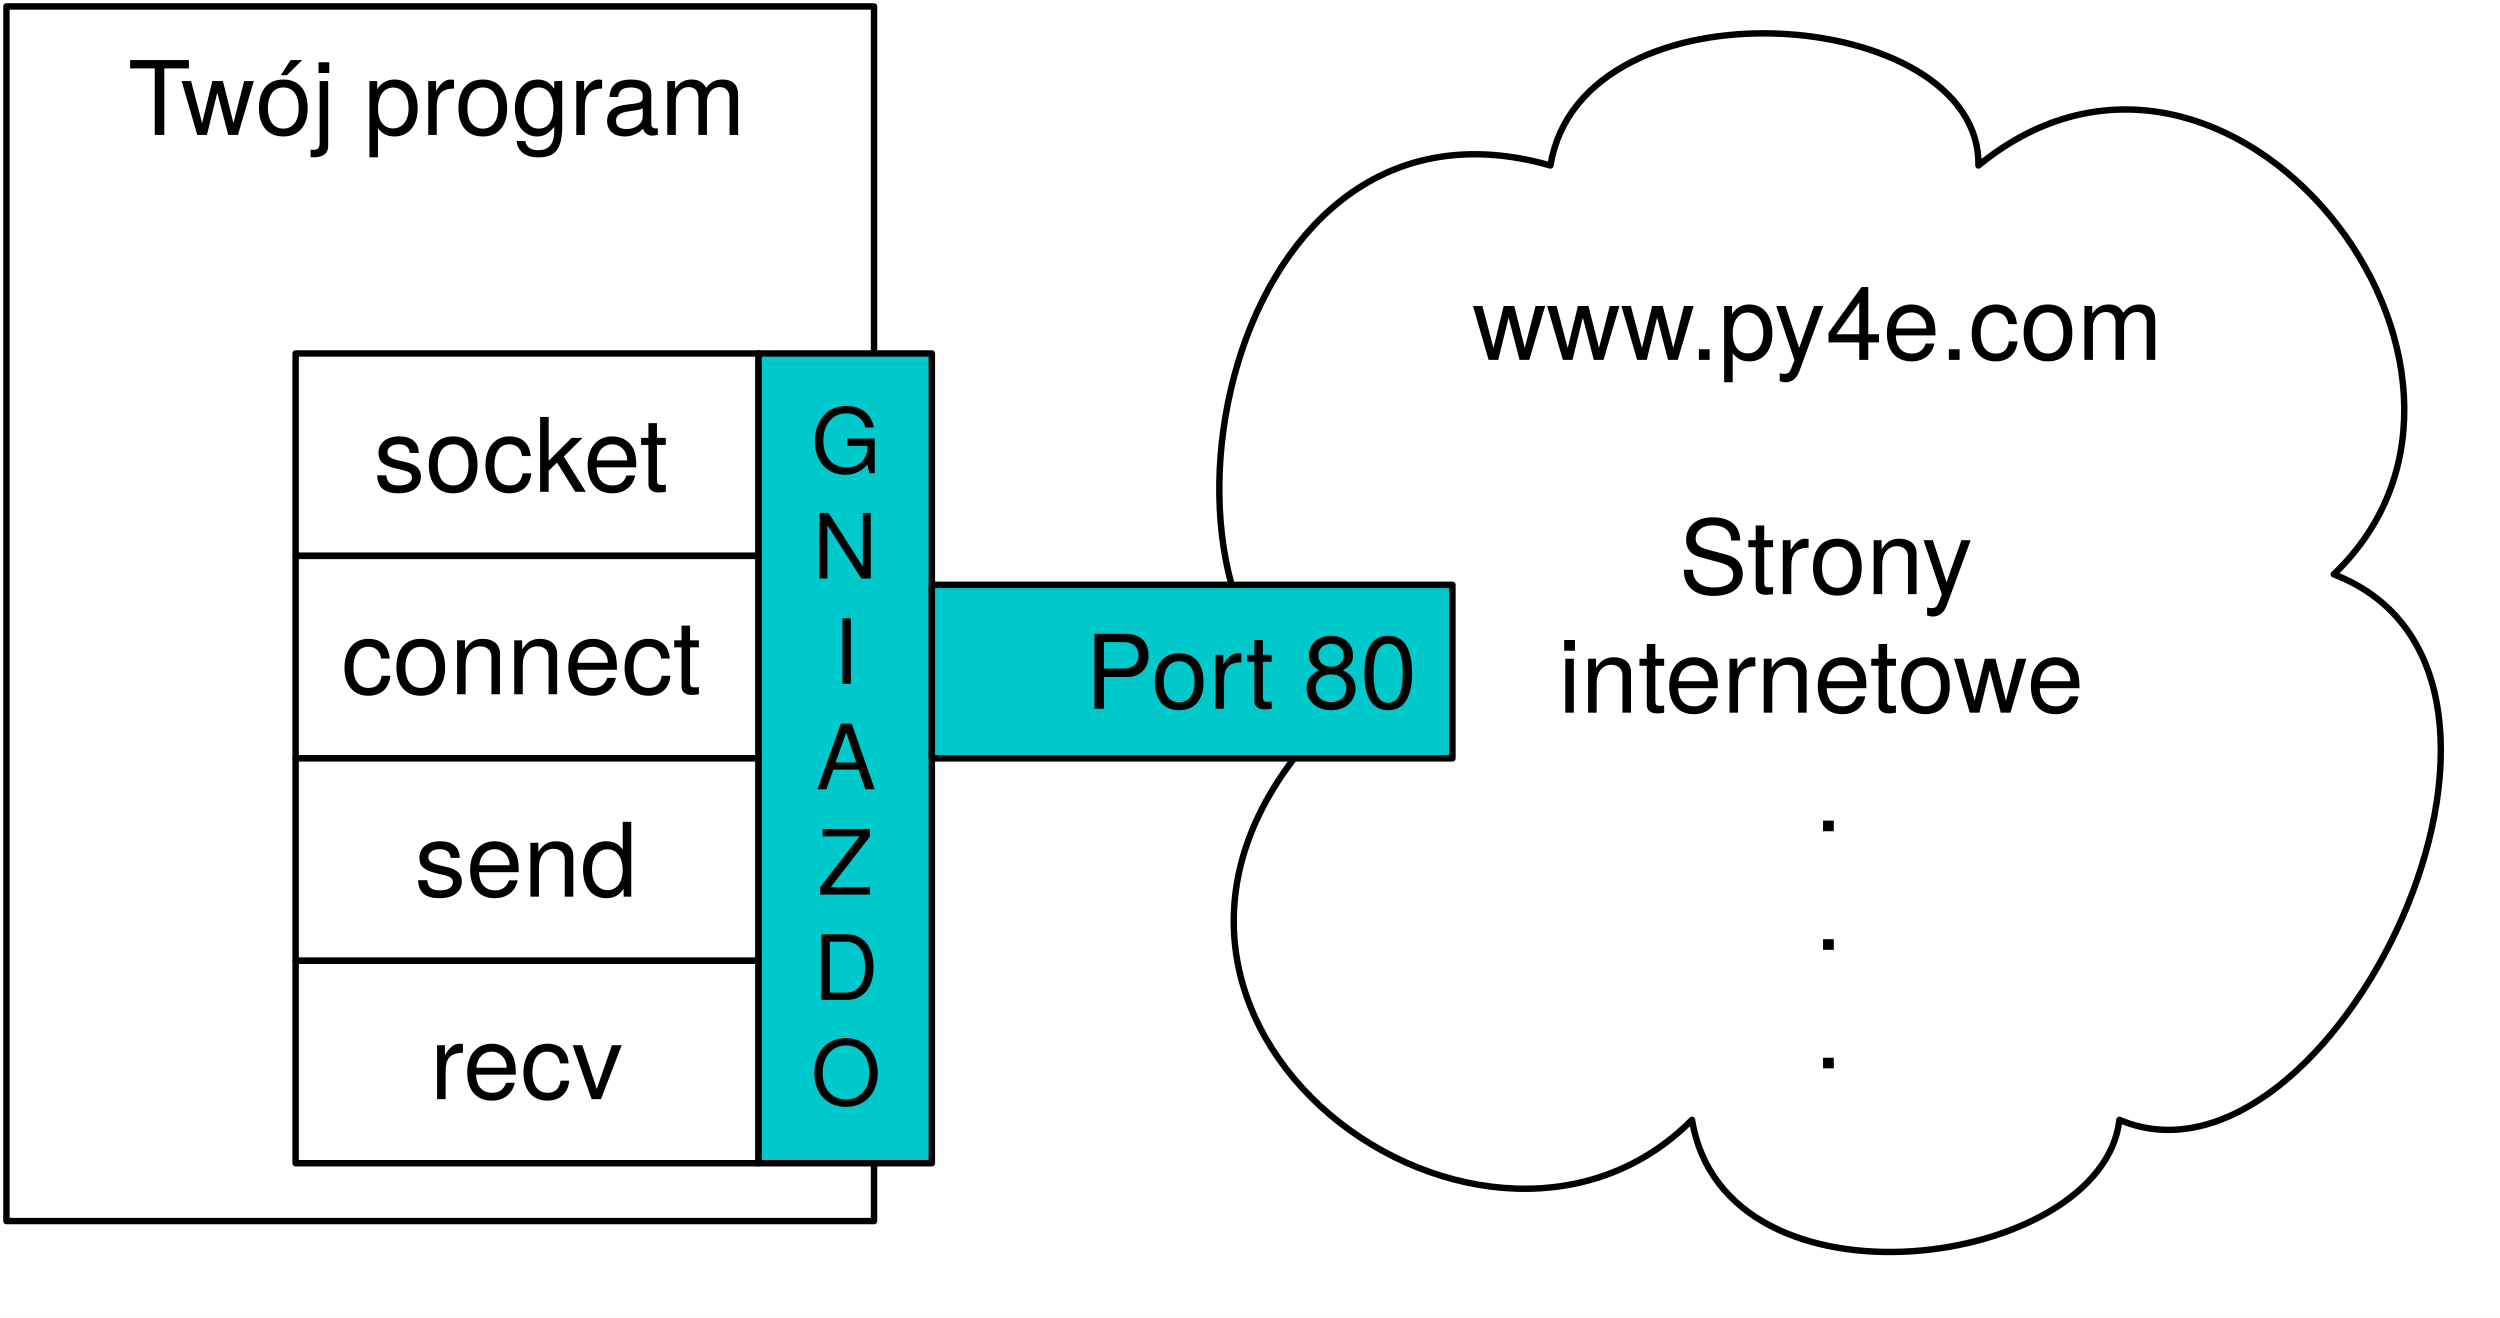
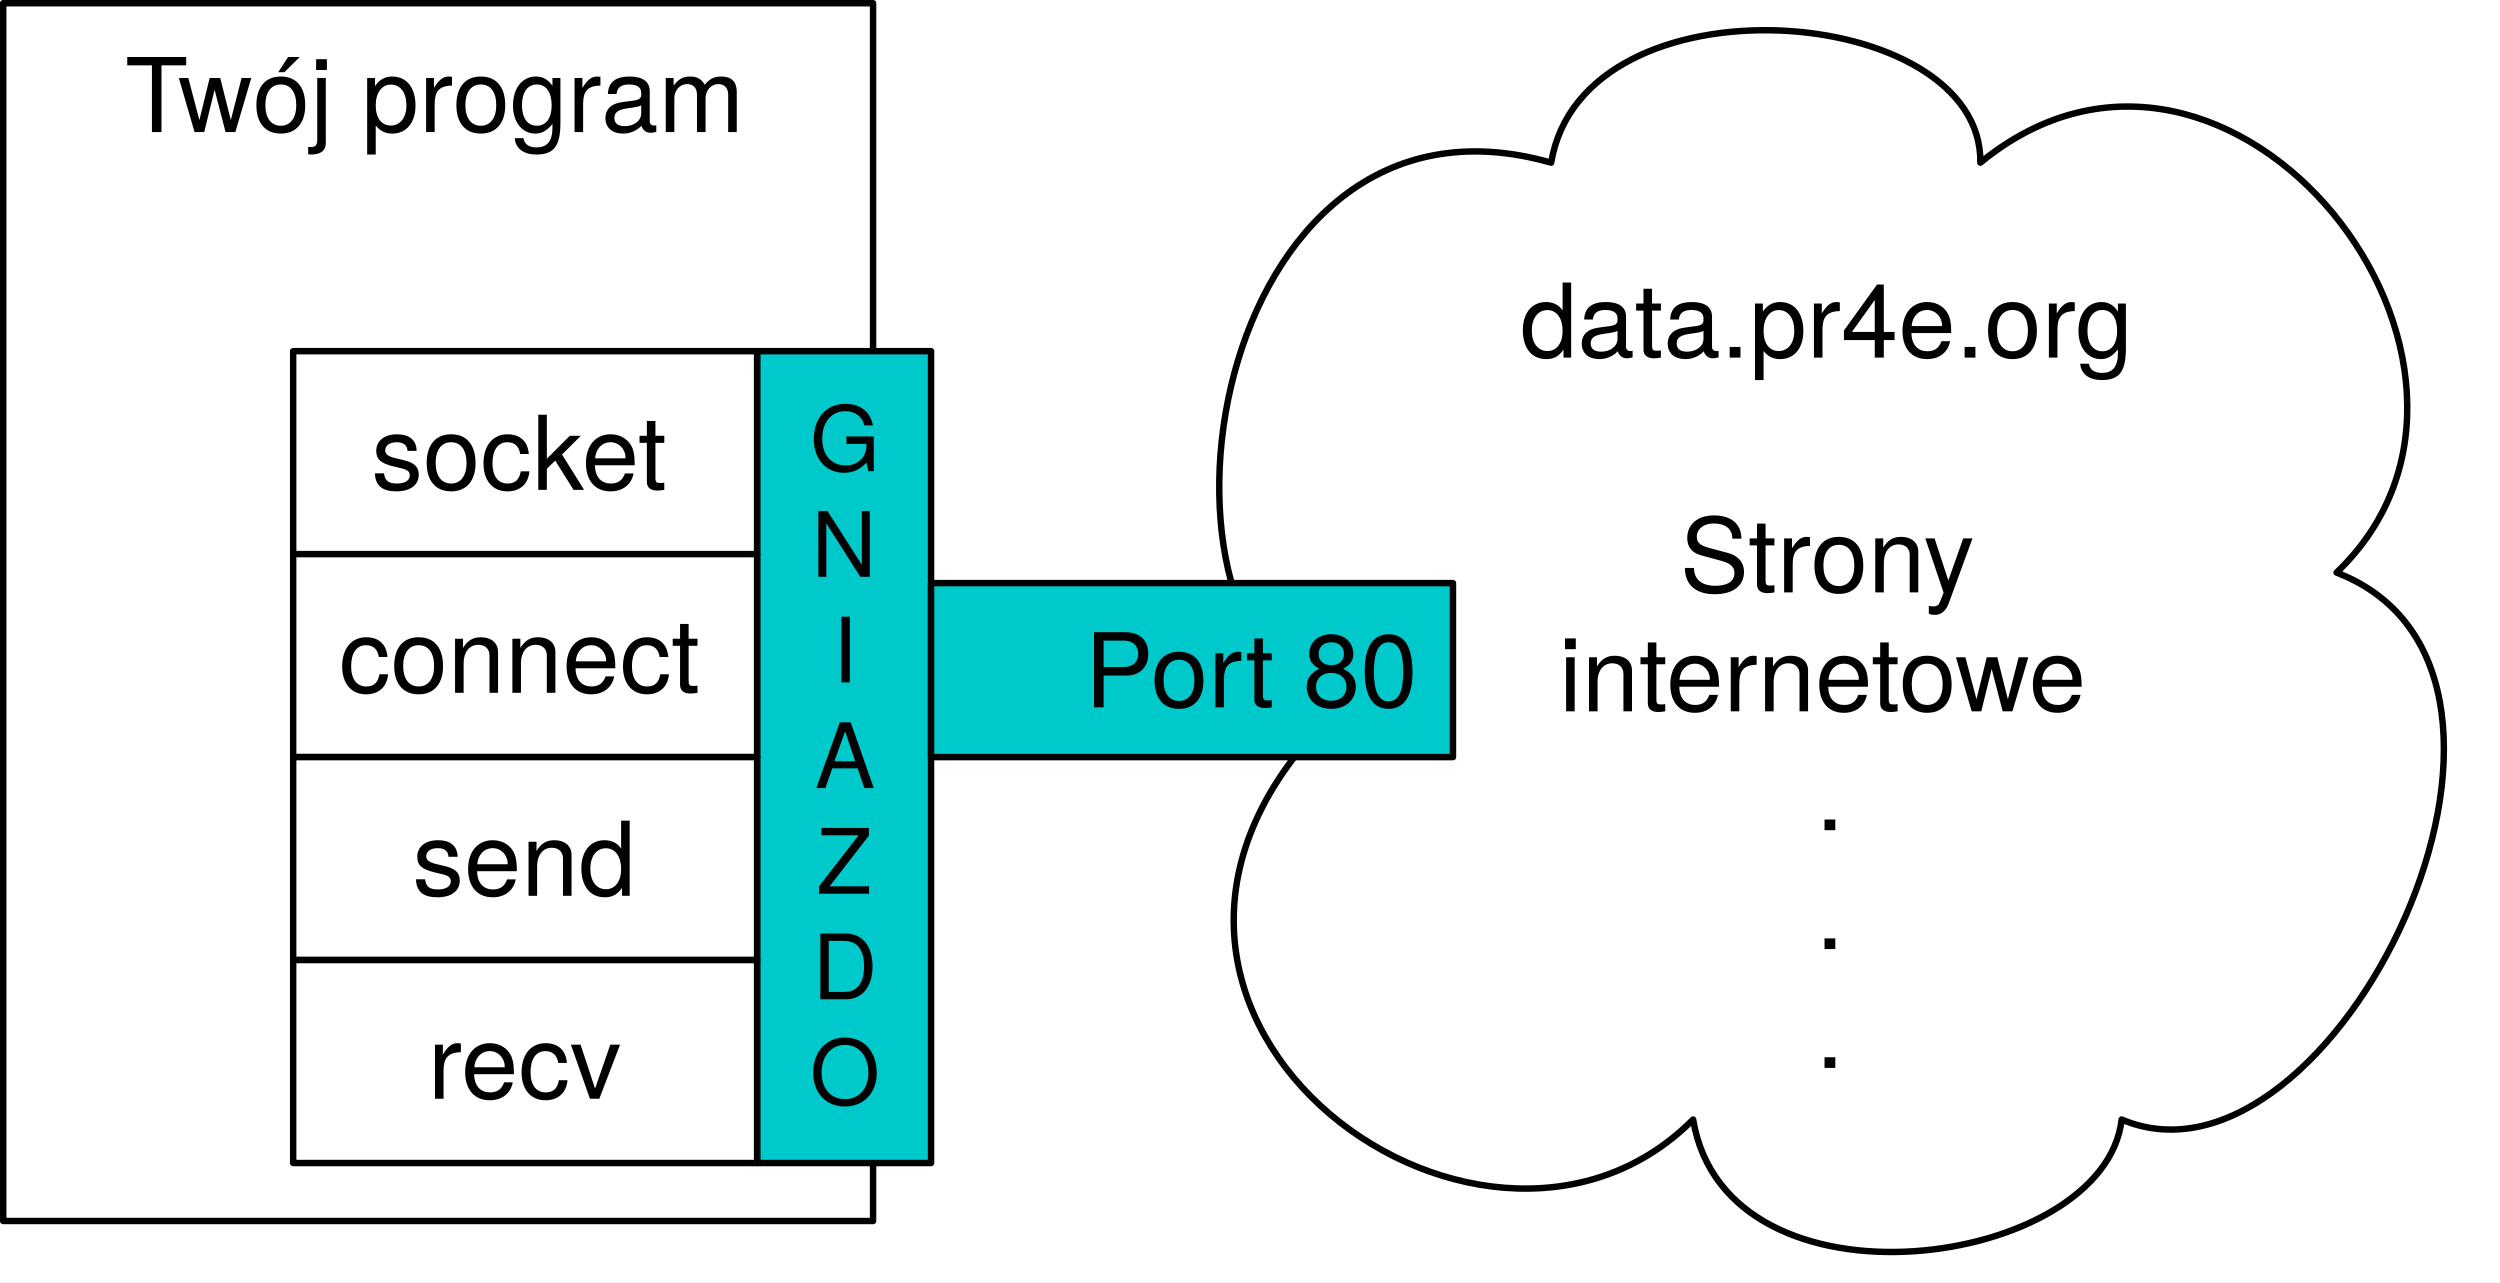
- <svg xmlns="http://www.w3.org/2000/svg" viewBox="0 0 518.667 273.333" height="273.333" width="518.667" xml:space="preserve" id="svg2" version="1.1">
-   <defs id="defs6" />
-   <g transform="matrix(1.333333,0,0,-1.333333,0,273.3333)" id="g10">
-     <g transform="scale(0.1)" id="g12">
-       <path id="path14" style="fill:#ffffff;fill-opacity:1;fill-rule:nonzero;stroke:none" d="M 0,0 H 3890 V 2050 H 0 Z" />
-       <path id="path16" style="fill:#ffffff;fill-opacity:1;fill-rule:nonzero;stroke:none" d="M 0,0 H 4610 V 2220 H 0 Z" />
-       <path id="path18" style="fill:#ffffff;fill-opacity:1;fill-rule:nonzero;stroke:none" d="M 10,150 H 1360 V 2040 H 10 Z" />
-       <path id="path20" style="fill:none;stroke:#000000;stroke-width:10;stroke-linecap:round;stroke-linejoin:round;stroke-miterlimit:10;stroke-dasharray:none;stroke-opacity:1" d="M 10,150 H 1360 V 2040 H 10 Z" />
-       <g transform="scale(10)" id="g22">
-         <text id="text26" style="font-variant:normal;font-weight:normal;font-size:16px;font-family:HelveticaNeue;-inkscape-font-specification:HelveticaNeue;writing-mode:lr-tb;fill:#000000;fill-opacity:1;fill-rule:nonzero;stroke:none" transform="matrix(1,0,0,-1,19.9078,184)">
-           <tspan id="tspan24" y="0" x="0 7.408 19.536 28.704 32.272 36.72 46.208 51.248 60.432 69.616 74.944 83.536">Twój program</tspan>
+ <svg xmlns="http://www.w3.org/2000/svg" version="1.1" viewBox="17.5 17.5 388 199" width="388" height="199">
+   <defs>
+     <font-face font-family="Helvetica Neue" font-size="16" panose-1="2 0 5 3 0 0 0 2 0 4" units-per-em="1000" underline-position="-100" underline-thickness="50" slope="0" x-height="517" cap-height="714" ascent="951.996" descent="-212.997" font-weight="400">
+       <font-face-src>
+         <font-face-name name="HelveticaNeue" />
+       </font-face-src>
+     </font-face>
+     <font-face font-family="Helvetica Neue" font-size="14" panose-1="2 0 5 3 0 0 0 2 0 4" units-per-em="1000" underline-position="-100" underline-thickness="50" slope="0" x-height="517" cap-height="714" ascent="951.996" descent="-212.997" font-weight="400">
+       <font-face-src>
+         <font-face-name name="HelveticaNeue" />
+       </font-face-src>
+     </font-face>
+   </defs>
+   <g id="Canvas_1" stroke-dasharray="none" fill-opacity="1" stroke-opacity="1" fill="none" stroke="none">
+     <rect fill="white" x="17.5" y="17.5" width="388" height="199" />
+     <g id="Canvas_1_Layer_1">
+       <g id="Graphic_11">
+         <rect x="18" y="18" width="135" height="189" fill="white" />
+         <rect x="18" y="18" width="135" height="189" stroke="black" stroke-linecap="round" stroke-linejoin="round" stroke-width="1" />
+         <text transform="translate(23 23)" fill="black">
+           <tspan font-family="Helvetica Neue" font-size="16" font-weight="400" fill="black" x="13.908" y="15">Twój program</tspan>
        </text>
      </g>
-       <path id="path28" style="fill:#00c9cc;fill-opacity:1;fill-rule:nonzero;stroke:none" d="m 1180,240 h 270 v 1260 h -270 z" />
-       <path id="path30" style="fill:none;stroke:#000000;stroke-width:10;stroke-linecap:round;stroke-linejoin:round;stroke-miterlimit:10;stroke-dasharray:none;stroke-opacity:1" d="m 1180,240 h 270 v 1260 h -270 z" />
-       <g transform="scale(10)" id="g32">
-         <text id="text48" style="font-variant:normal;font-weight:normal;font-size:14px;font-family:HelveticaNeue;-inkscape-font-specification:HelveticaNeue;writing-mode:lr-tb;fill:#000000;fill-opacity:1;fill-rule:nonzero;stroke:none" transform="matrix(1,0,0,-1,126.187,131.372)">
-           <tspan id="tspan34" y="0" x="0">G</tspan>
-           <tspan id="tspan36" y="16.392" x="0.259">N</tspan>
-           <tspan id="tspan38" y="32.784" x="3.5">I</tspan>
-           <tspan id="tspan40" y="49.176" x="0.777">A</tspan>
-           <tspan id="tspan42" y="65.568" x="1.036">Z</tspan>
-           <tspan id="tspan44" y="81.96" x="0.385">D</tspan>
-           <tspan id="tspan46" y="98.352" x="-0.007">O</tspan>
+       <g id="Graphic_14">
+         <rect x="135" y="72" width="27" height="126" fill="#00c9cc" />
+         <rect x="135" y="72" width="27" height="126" stroke="black" stroke-linecap="round" stroke-linejoin="round" stroke-width="1" />
+         <text transform="translate(140 77.62801)" fill="black">
+           <tspan font-family="Helvetica Neue" font-size="14" font-weight="400" fill="black" x="3.187" y="13">G</tspan>
+           <tspan font-family="Helvetica Neue" font-size="14" font-weight="400" fill="black" x="3.446" y="29.392">N</tspan>
+           <tspan font-family="Helvetica Neue" font-size="14" font-weight="400" fill="black" x="6.687" y="45.784">I</tspan>
+           <tspan font-family="Helvetica Neue" font-size="14" font-weight="400" fill="black" x="3.964" y="62.176">A</tspan>
+           <tspan font-family="Helvetica Neue" font-size="14" font-weight="400" fill="black" x="4.223" y="78.568">Z</tspan>
+           <tspan font-family="Helvetica Neue" font-size="14" font-weight="400" fill="black" x="3.572" y="94.96">D</tspan>
+           <tspan font-family="Helvetica Neue" font-size="14" font-weight="400" fill="black" x="3.18" y="111.352">O</tspan>
        </text>
      </g>
-       <path id="path50" style="fill:#ffffff;fill-opacity:1;fill-rule:nonzero;stroke:none" d="m 460,1185 h 720 v 315 H 460 Z" />
-       <path id="path52" style="fill:none;stroke:#000000;stroke-width:10;stroke-linecap:round;stroke-linejoin:round;stroke-miterlimit:10;stroke-dasharray:none;stroke-opacity:1" d="m 460,1185 h 720 v 315 H 460 Z" />
-       <g transform="scale(10)" id="g54">
-         <text id="text58" style="font-variant:normal;font-weight:normal;font-size:16px;font-family:HelveticaNeue;-inkscape-font-specification:HelveticaNeue;writing-mode:lr-tb;fill:#000000;fill-opacity:1;fill-rule:nonzero;stroke:none" transform="matrix(1,0,0,-1,58.1441,128.474)">
-           <tspan id="tspan56" y="0" x="0 8 17.184 25.776 34.08 42.672">socket</tspan>
-         </text>
+       <g id="Group_30">
+         <g id="Graphic_34">
+           <rect x="63" y="72" width="72" height="31.5" fill="white" />
+           <rect x="63" y="72" width="72" height="31.5" stroke="black" stroke-linecap="round" stroke-linejoin="round" stroke-width="1" />
+           <text transform="translate(68 78.526)" fill="black">
+             <tspan font-family="Helvetica Neue" font-size="16" font-weight="400" fill="black" x="7.144" y="15">socket</tspan>
+           </text>
+         </g>
+         <g id="Graphic_33">
+           <rect x="63" y="103.5" width="72" height="31.5" fill="white" />
+           <rect x="63" y="103.5" width="72" height="31.5" stroke="black" stroke-linecap="round" stroke-linejoin="round" stroke-width="1" />
+           <text transform="translate(68 110.026)" fill="black">
+             <tspan font-family="Helvetica Neue" font-size="16" font-weight="400" fill="black" x="2.104" y="15">connect</tspan>
+           </text>
+         </g>
+         <g id="Graphic_32">
+           <rect x="63" y="135" width="72" height="31.5" fill="white" />
+           <rect x="63" y="135" width="72" height="31.5" stroke="black" stroke-linecap="round" stroke-linejoin="round" stroke-width="1" />
+           <text transform="translate(68 141.526)" fill="black">
+             <tspan font-family="Helvetica Neue" font-size="16" font-weight="400" fill="black" x="13.512" y="15">send</tspan>
+           </text>
+         </g>
+         <g id="Graphic_31">
+           <rect x="63" y="166.5" width="72" height="31.5" fill="white" />
+           <rect x="63" y="166.5" width="72" height="31.5" stroke="black" stroke-linecap="round" stroke-linejoin="round" stroke-width="1" />
+           <text transform="translate(68 173.026)" fill="black">
+             <tspan font-family="Helvetica Neue" font-size="16" font-weight="400" fill="black" x="15.888" y="15">recv</tspan>
+           </text>
+         </g>
      </g>
-       <path id="path60" style="fill:#ffffff;fill-opacity:1;fill-rule:nonzero;stroke:none" d="m 460,870 h 720 v 315 H 460 Z" />
-       <path id="path62" style="fill:none;stroke:#000000;stroke-width:10;stroke-linecap:round;stroke-linejoin:round;stroke-miterlimit:10;stroke-dasharray:none;stroke-opacity:1" d="m 460,870 h 720 v 315 H 460 Z" />
-       <g transform="scale(10)" id="g64">
-         <text id="text68" style="font-variant:normal;font-weight:normal;font-size:16px;font-family:HelveticaNeue;-inkscape-font-specification:HelveticaNeue;writing-mode:lr-tb;fill:#000000;fill-opacity:1;fill-rule:nonzero;stroke:none" transform="matrix(1,0,0,-1,53.1039,96.9738)">
-           <tspan id="tspan66" y="0" x="0 8.592 17.776 26.672 35.568 44.16 52.752">connect</tspan>
-         </text>
+       <g id="Group_40">
+         <g id="Graphic_42">
+           <path d="M 224.987 127.635 C 191.531 117 204.872 27.474 258.241 42.75 C 263.193 12.973 325.253 17.806 324.848 42.75 C 363.761 10.846 413.491 74.462 380.135 106.365 C 420.161 121.833 379.63 205.171 346.781 191.25 C 344.152 214.454 285.429 222.574 280.274 191.25 C 247.022 224.702 177.685 173.268 224.987 127.635 Z" fill="white" />
+           <path d="M 224.987 127.635 C 191.531 117 204.872 27.474 258.241 42.75 C 263.193 12.973 325.253 17.806 324.848 42.75 C 363.761 10.846 413.491 74.462 380.135 106.365 C 420.161 121.833 379.63 205.171 346.781 191.25 C 344.152 214.454 285.429 222.574 280.274 191.25 C 247.022 224.702 177.685 173.268 224.987 127.635 Z" stroke="black" stroke-linecap="round" stroke-linejoin="round" stroke-width="1" />
+         </g>
+         <g id="Graphic_41">
+           <text transform="translate(212 58)" fill="black">
+             <tspan font-family="Helvetica Neue" font-size="16" font-weight="400" fill="black" x="41.42" y="15">data.pr4e.org</tspan>
+             <tspan font-family="Helvetica Neue" font-size="16" font-weight="400" fill="black" x="66.236" y="51.448">Strony </tspan>
+             <tspan font-family="Helvetica Neue" font-size="16" font-weight="400" fill="black" x="47.436" y="69.896">internetowe</tspan>
+             <tspan font-family="Helvetica Neue" font-size="16" font-weight="400" fill="black" x="87.276" y="88.344">.</tspan>
+             <tspan font-family="Helvetica Neue" font-size="16" font-weight="400" fill="black" x="87.276" y="106.792">.</tspan>
+             <tspan font-family="Helvetica Neue" font-size="16" font-weight="400" fill="black" x="87.276" y="125.24">.</tspan>
+           </text>
+         </g>
      </g>
-       <path id="path70" style="fill:#ffffff;fill-opacity:1;fill-rule:nonzero;stroke:none" d="m 460,555 h 720 V 870 H 460 Z" />
-       <path id="path72" style="fill:none;stroke:#000000;stroke-width:10;stroke-linecap:round;stroke-linejoin:round;stroke-miterlimit:10;stroke-dasharray:none;stroke-opacity:1" d="m 460,555 h 720 V 870 H 460 Z" />
-       <g transform="scale(10)" id="g74">
-         <text id="text78" style="font-variant:normal;font-weight:normal;font-size:16px;font-family:HelveticaNeue;-inkscape-font-specification:HelveticaNeue;writing-mode:lr-tb;fill:#000000;fill-opacity:1;fill-rule:nonzero;stroke:none" transform="matrix(1,0,0,-1,64.5121,65.4738)">
-           <tspan id="tspan76" y="0" x="0 8 16.592 25.488">send</tspan>
-         </text>
-       </g>
-       <path id="path80" style="fill:#ffffff;fill-opacity:1;fill-rule:nonzero;stroke:none" d="m 460,240 h 720 V 555 H 460 Z" />
-       <path id="path82" style="fill:none;stroke:#000000;stroke-width:10;stroke-linecap:round;stroke-linejoin:round;stroke-miterlimit:10;stroke-dasharray:none;stroke-opacity:1" d="m 460,240 h 720 V 555 H 460 Z" />
-       <g transform="scale(10)" id="g84">
-         <text id="text88" style="font-variant:normal;font-weight:normal;font-size:16px;font-family:HelveticaNeue;-inkscape-font-specification:HelveticaNeue;writing-mode:lr-tb;fill:#000000;fill-opacity:1;fill-rule:nonzero;stroke:none" transform="matrix(1,0,0,-1,66.8879,33.9738)">
-           <tspan id="tspan86" y="0" x="0 5.04 13.632 22.224">recv</tspan>
-         </text>
-       </g>
-       <path id="path90" style="fill:#ffffff;fill-opacity:1;fill-rule:nonzero;stroke:none" d="M 2079.87,943.652 C 1745.31,1050 1878.72,1945.26 2412.41,1792.5 c 49.52,297.77 670.12,249.44 666.07,0 389.13,319.04 886.43,-317.12 552.87,-636.15 400.26,-154.68 -5.05,-988.065 -333.54,-848.85 -26.29,-232.035 -613.52,-313.234 -665.07,0 -332.52,-334.519 -1025.89,179.824 -552.87,636.152 z" />
-       <path id="path92" style="fill:none;stroke:#000000;stroke-width:10;stroke-linecap:round;stroke-linejoin:round;stroke-miterlimit:10;stroke-dasharray:none;stroke-opacity:1" d="M 2079.87,943.652 C 1745.31,1050 1878.72,1945.26 2412.41,1792.5 c 49.52,297.77 670.12,249.44 666.07,0 389.13,319.04 886.43,-317.12 552.87,-636.15 400.26,-154.68 -5.05,-988.065 -333.54,-848.85 -26.29,-232.035 -613.52,-313.234 -665.07,0 -332.52,-334.519 -1025.89,179.824 -552.87,636.152 z" />
-       <g transform="scale(10)" id="g94">
-         <text id="text108" style="font-variant:normal;font-weight:normal;font-size:16px;font-family:HelveticaNeue;-inkscape-font-specification:HelveticaNeue;writing-mode:lr-tb;fill:#000000;fill-opacity:1;fill-rule:nonzero;stroke:none" transform="matrix(1,0,0,-1,229.1,149)">
-           <tspan id="tspan96" y="0" x="0 12.128 24.256 35.504 39.952 49.44 57.44 66.336 74.928 79.376 87.968 97.152">www.py4e.com</tspan>
-           <tspan id="tspan98" y="36.448" x="32.136 42.504 47.544 52.584 61.768 70.664 78.664">Strony </tspan>
-           <tspan id="tspan100" y="54.896" x="13.336 16.888 25.784 30.824 39.416 45.032 53.928 62.52 67.56 76.744 88.872">internetowe</tspan>
-           <tspan id="tspan102" y="73.344" x="53.176">.</tspan>
-           <tspan id="tspan104" y="91.792" x="53.176">.</tspan>
-           <tspan id="tspan106" y="110.239" x="53.176">.</tspan>
-         </text>
-       </g>
-       <path id="path110" style="fill:#00c9cc;fill-opacity:1;fill-rule:nonzero;stroke:none" d="m 1450,870 h 810 v 270 h -810 z" />
-       <path id="path112" style="fill:none;stroke:#000000;stroke-width:10;stroke-linecap:round;stroke-linejoin:round;stroke-miterlimit:10;stroke-dasharray:none;stroke-opacity:1" d="m 1450,870 h 810 v 270 h -810 z" />
-       <g transform="scale(10)" id="g114">
-         <text id="text118" style="font-variant:normal;font-weight:normal;font-size:16px;font-family:HelveticaNeue;-inkscape-font-specification:HelveticaNeue;writing-mode:lr-tb;fill:#000000;fill-opacity:1;fill-rule:nonzero;stroke:none" transform="matrix(1,0,0,-1,168.84,94.7238)">
-           <tspan id="tspan116" y="0" x="0 10.368 19.552 24.88 29.92 34.368 43.264">Port 80</tspan>
+       <g id="Graphic_39">
+         <rect x="162" y="108" width="81" height="27" fill="#00c9cc" />
+         <rect x="162" y="108" width="81" height="27" stroke="black" stroke-linecap="round" stroke-linejoin="round" stroke-width="1" />
+         <text transform="translate(167 112.276)" fill="black">
+           <tspan font-family="Helvetica Neue" font-size="16" font-weight="400" fill="black" x="18.84" y="15">Port 80</tspan>
        </text>
      </g>
    </g>
  </g>
</svg>
